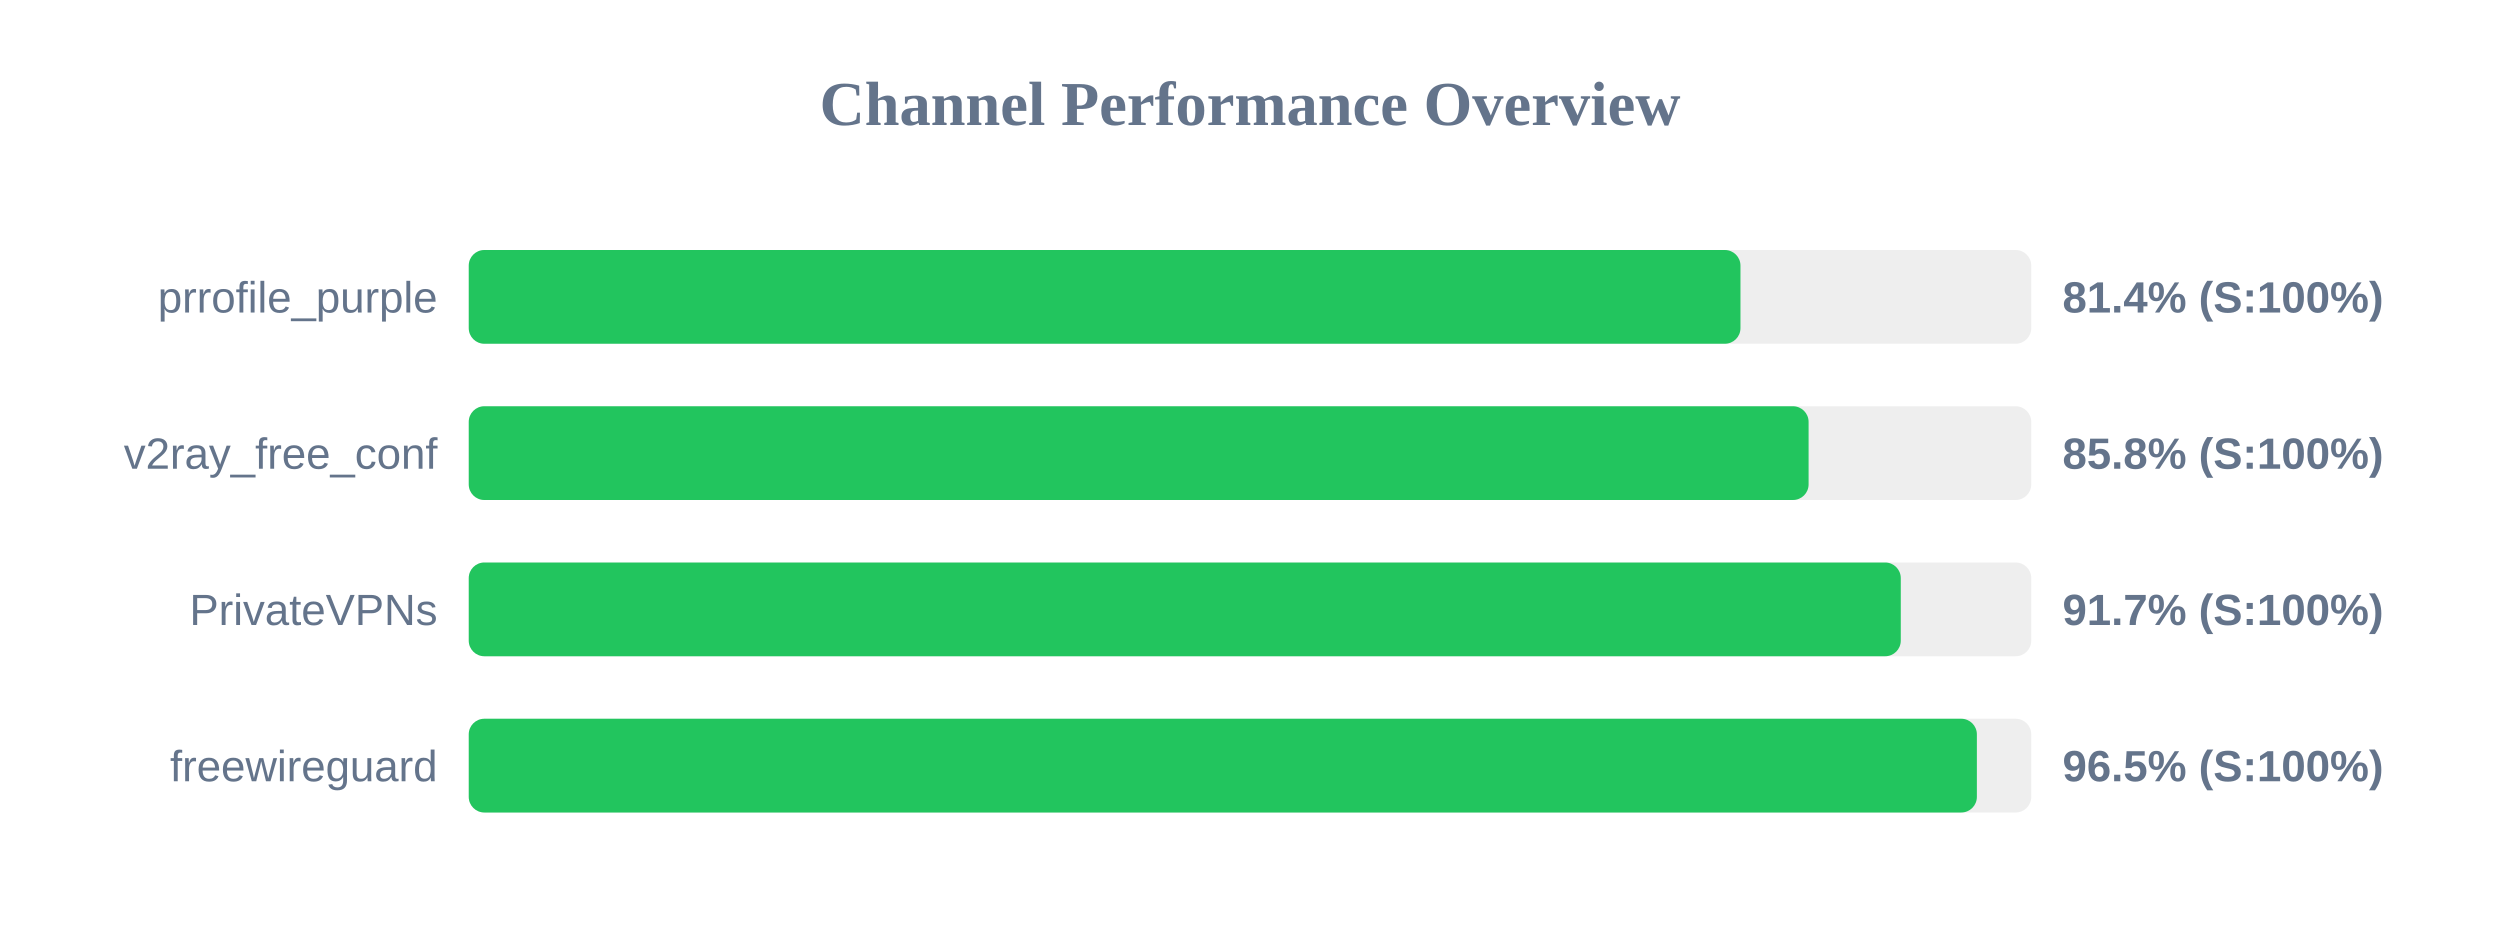
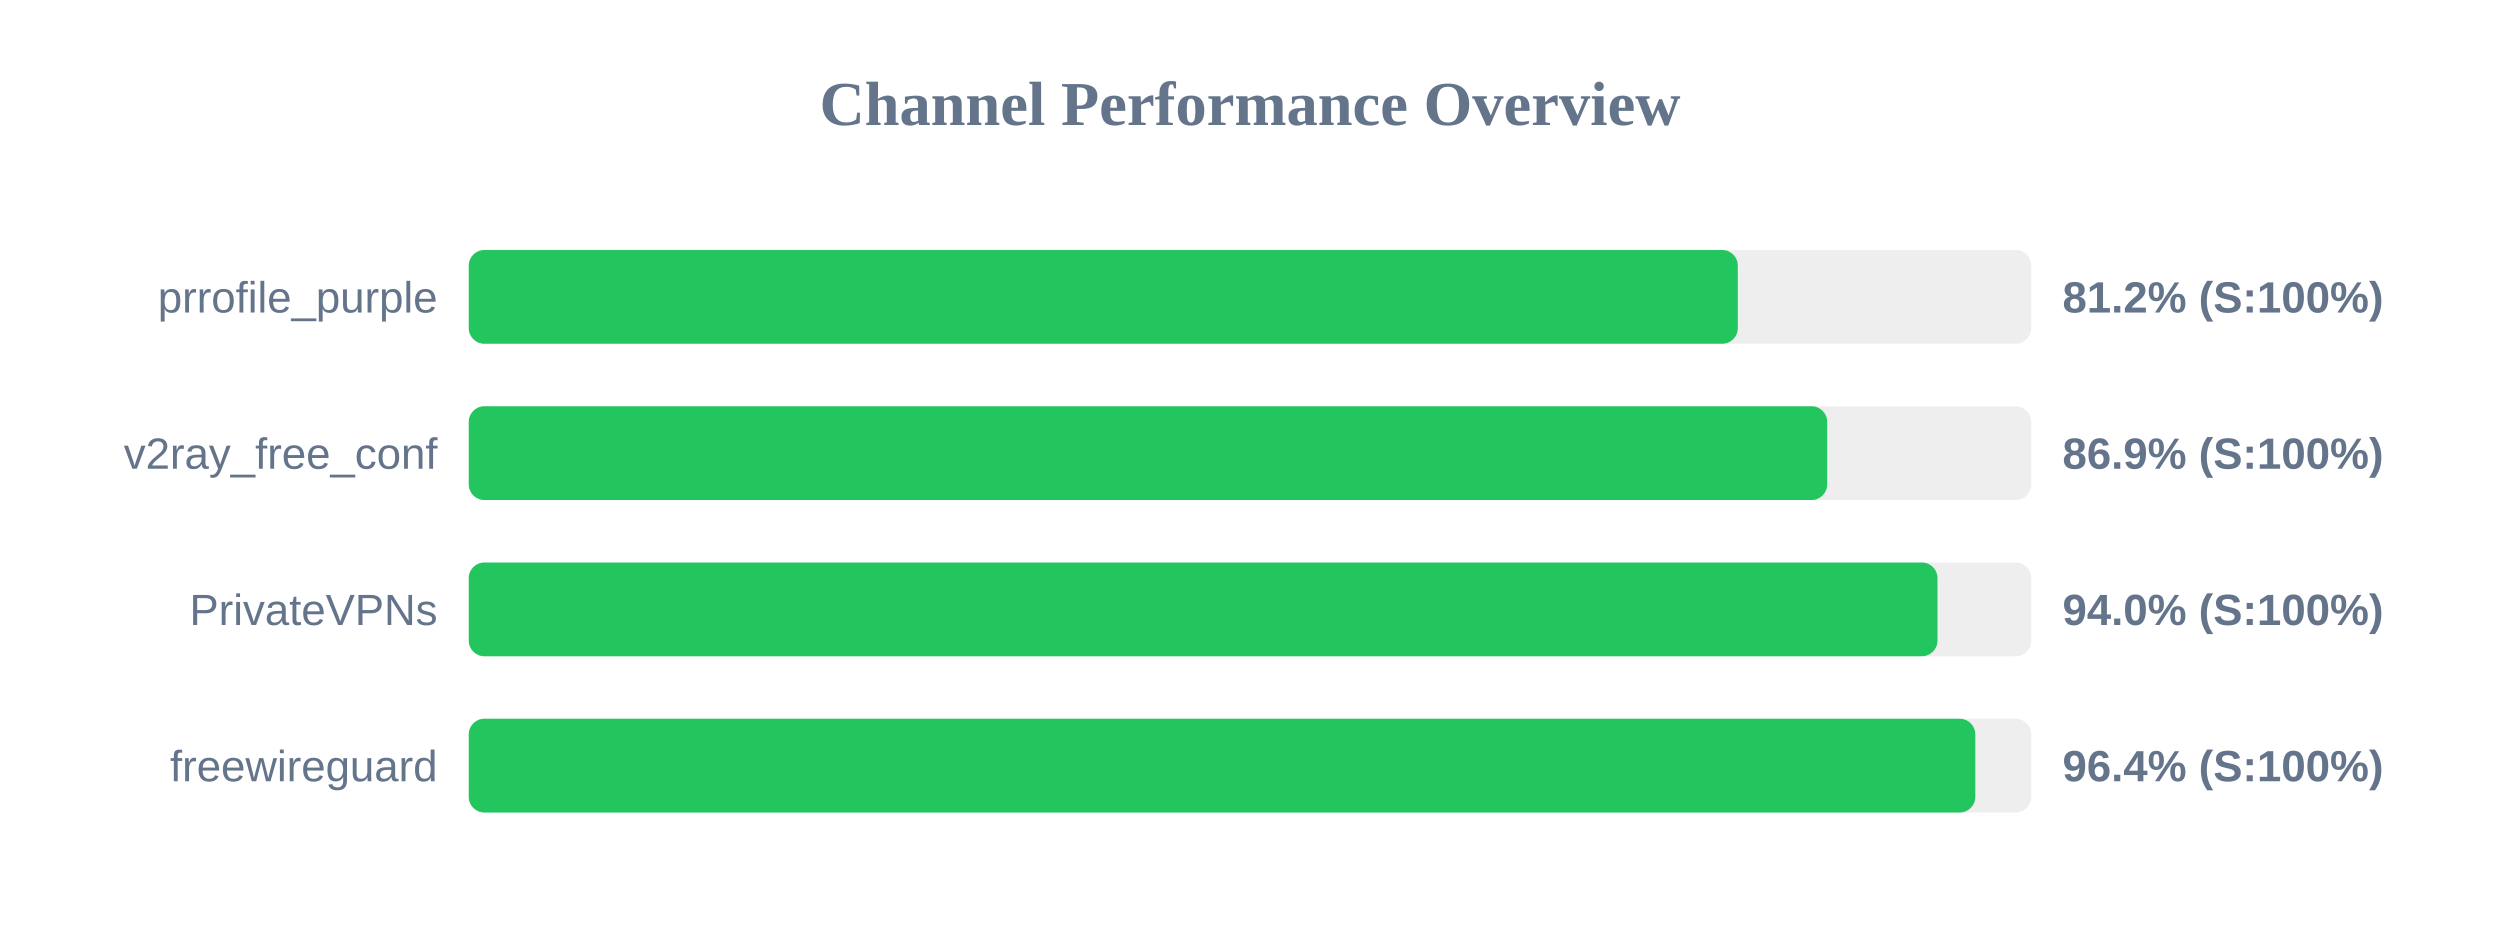
<svg xmlns="http://www.w3.org/2000/svg" width="800" height="300" version="1.1">
  <style>
        .row { font: 14px Arial; fill: #64748b; }
        .score { font: bold 14px Arial; fill: #64748b; }
    </style>
  <text x="400" y="40" text-anchor="middle" font-size="20px" font-weight="bold" fill="#64748b">Channel Performance Overview</text>
  <rect x="150" y="80" width="500" height="30" fill="#eee" rx="5" />
-   <rect x="150" y="80" width="406.95" height="30" fill="#22c55e" rx="5" />
+   <rect x="150" y="80" width="406.1" height="30" fill="#22c55e" rx="5" />
  <text x="140" y="100" text-anchor="end" class="row">prrofile_purple</text>
-   <text x="660" y="100" text-anchor="start" class="score">81.4% (S:100%)</text>
+   <text x="660" y="100" text-anchor="start" class="score">81.2% (S:100%)</text>
  <rect x="150" y="130" width="500" height="30" fill="#eee" rx="5" />
-   <rect x="150" y="130" width="428.75" height="30" fill="#22c55e" rx="5" />
+   <rect x="150" y="130" width="434.7" height="30" fill="#22c55e" rx="5" />
  <text x="140" y="150" text-anchor="end" class="row">v2ray_free_conf</text>
-   <text x="660" y="150" text-anchor="start" class="score">85.8% (S:100%)</text>
+   <text x="660" y="150" text-anchor="start" class="score">86.9% (S:100%)</text>
  <rect x="150" y="180" width="500" height="30" fill="#eee" rx="5" />
-   <rect x="150" y="180" width="458.25" height="30" fill="#22c55e" rx="5" />
+   <rect x="150" y="180" width="470.0" height="30" fill="#22c55e" rx="5" />
  <text x="140" y="200" text-anchor="end" class="row">PrivateVPNs</text>
-   <text x="660" y="200" text-anchor="start" class="score">91.7% (S:100%)</text>
+   <text x="660" y="200" text-anchor="start" class="score">94.0% (S:100%)</text>
  <rect x="150" y="230" width="500" height="30" fill="#eee" rx="5" />
-   <rect x="150" y="230" width="482.6" height="30" fill="#22c55e" rx="5" />
+   <rect x="150" y="230" width="482.1" height="30" fill="#22c55e" rx="5" />
  <text x="140" y="250" text-anchor="end" class="row">freewireguard</text>
-   <text x="660" y="250" text-anchor="start" class="score">96.5% (S:100%)</text>
+   <text x="660" y="250" text-anchor="start" class="score">96.4% (S:100%)</text>
</svg>
